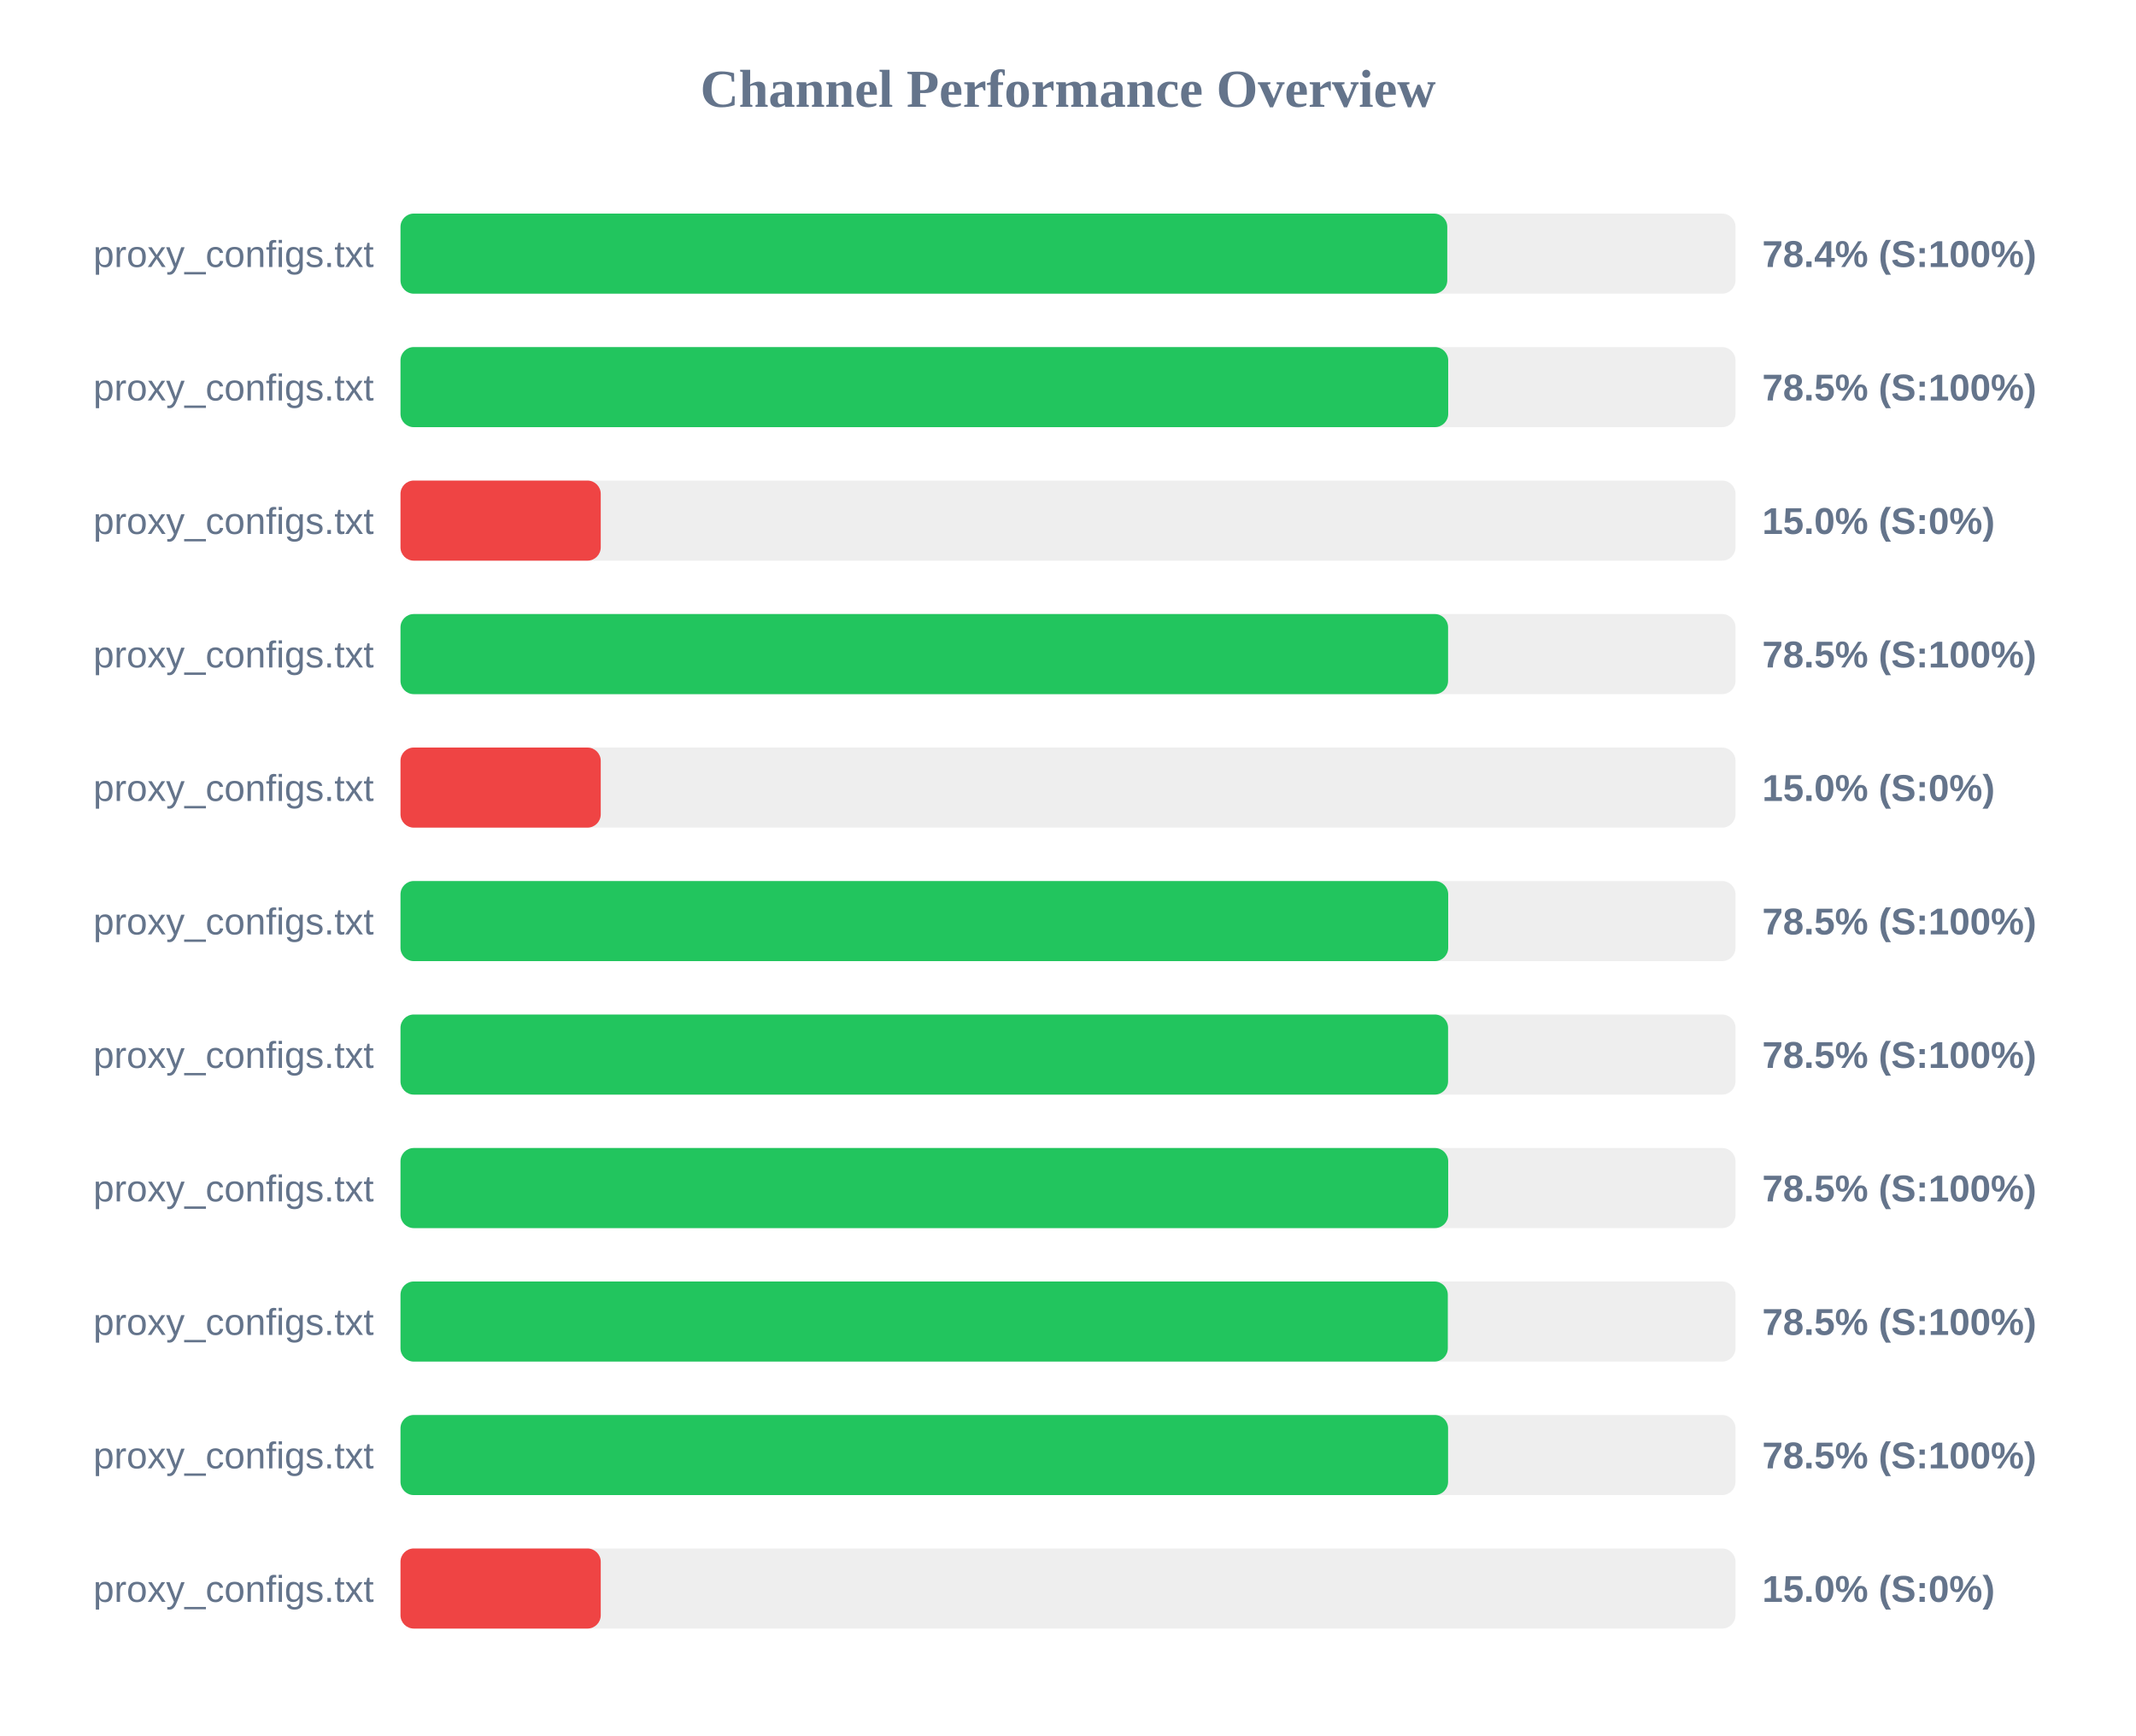
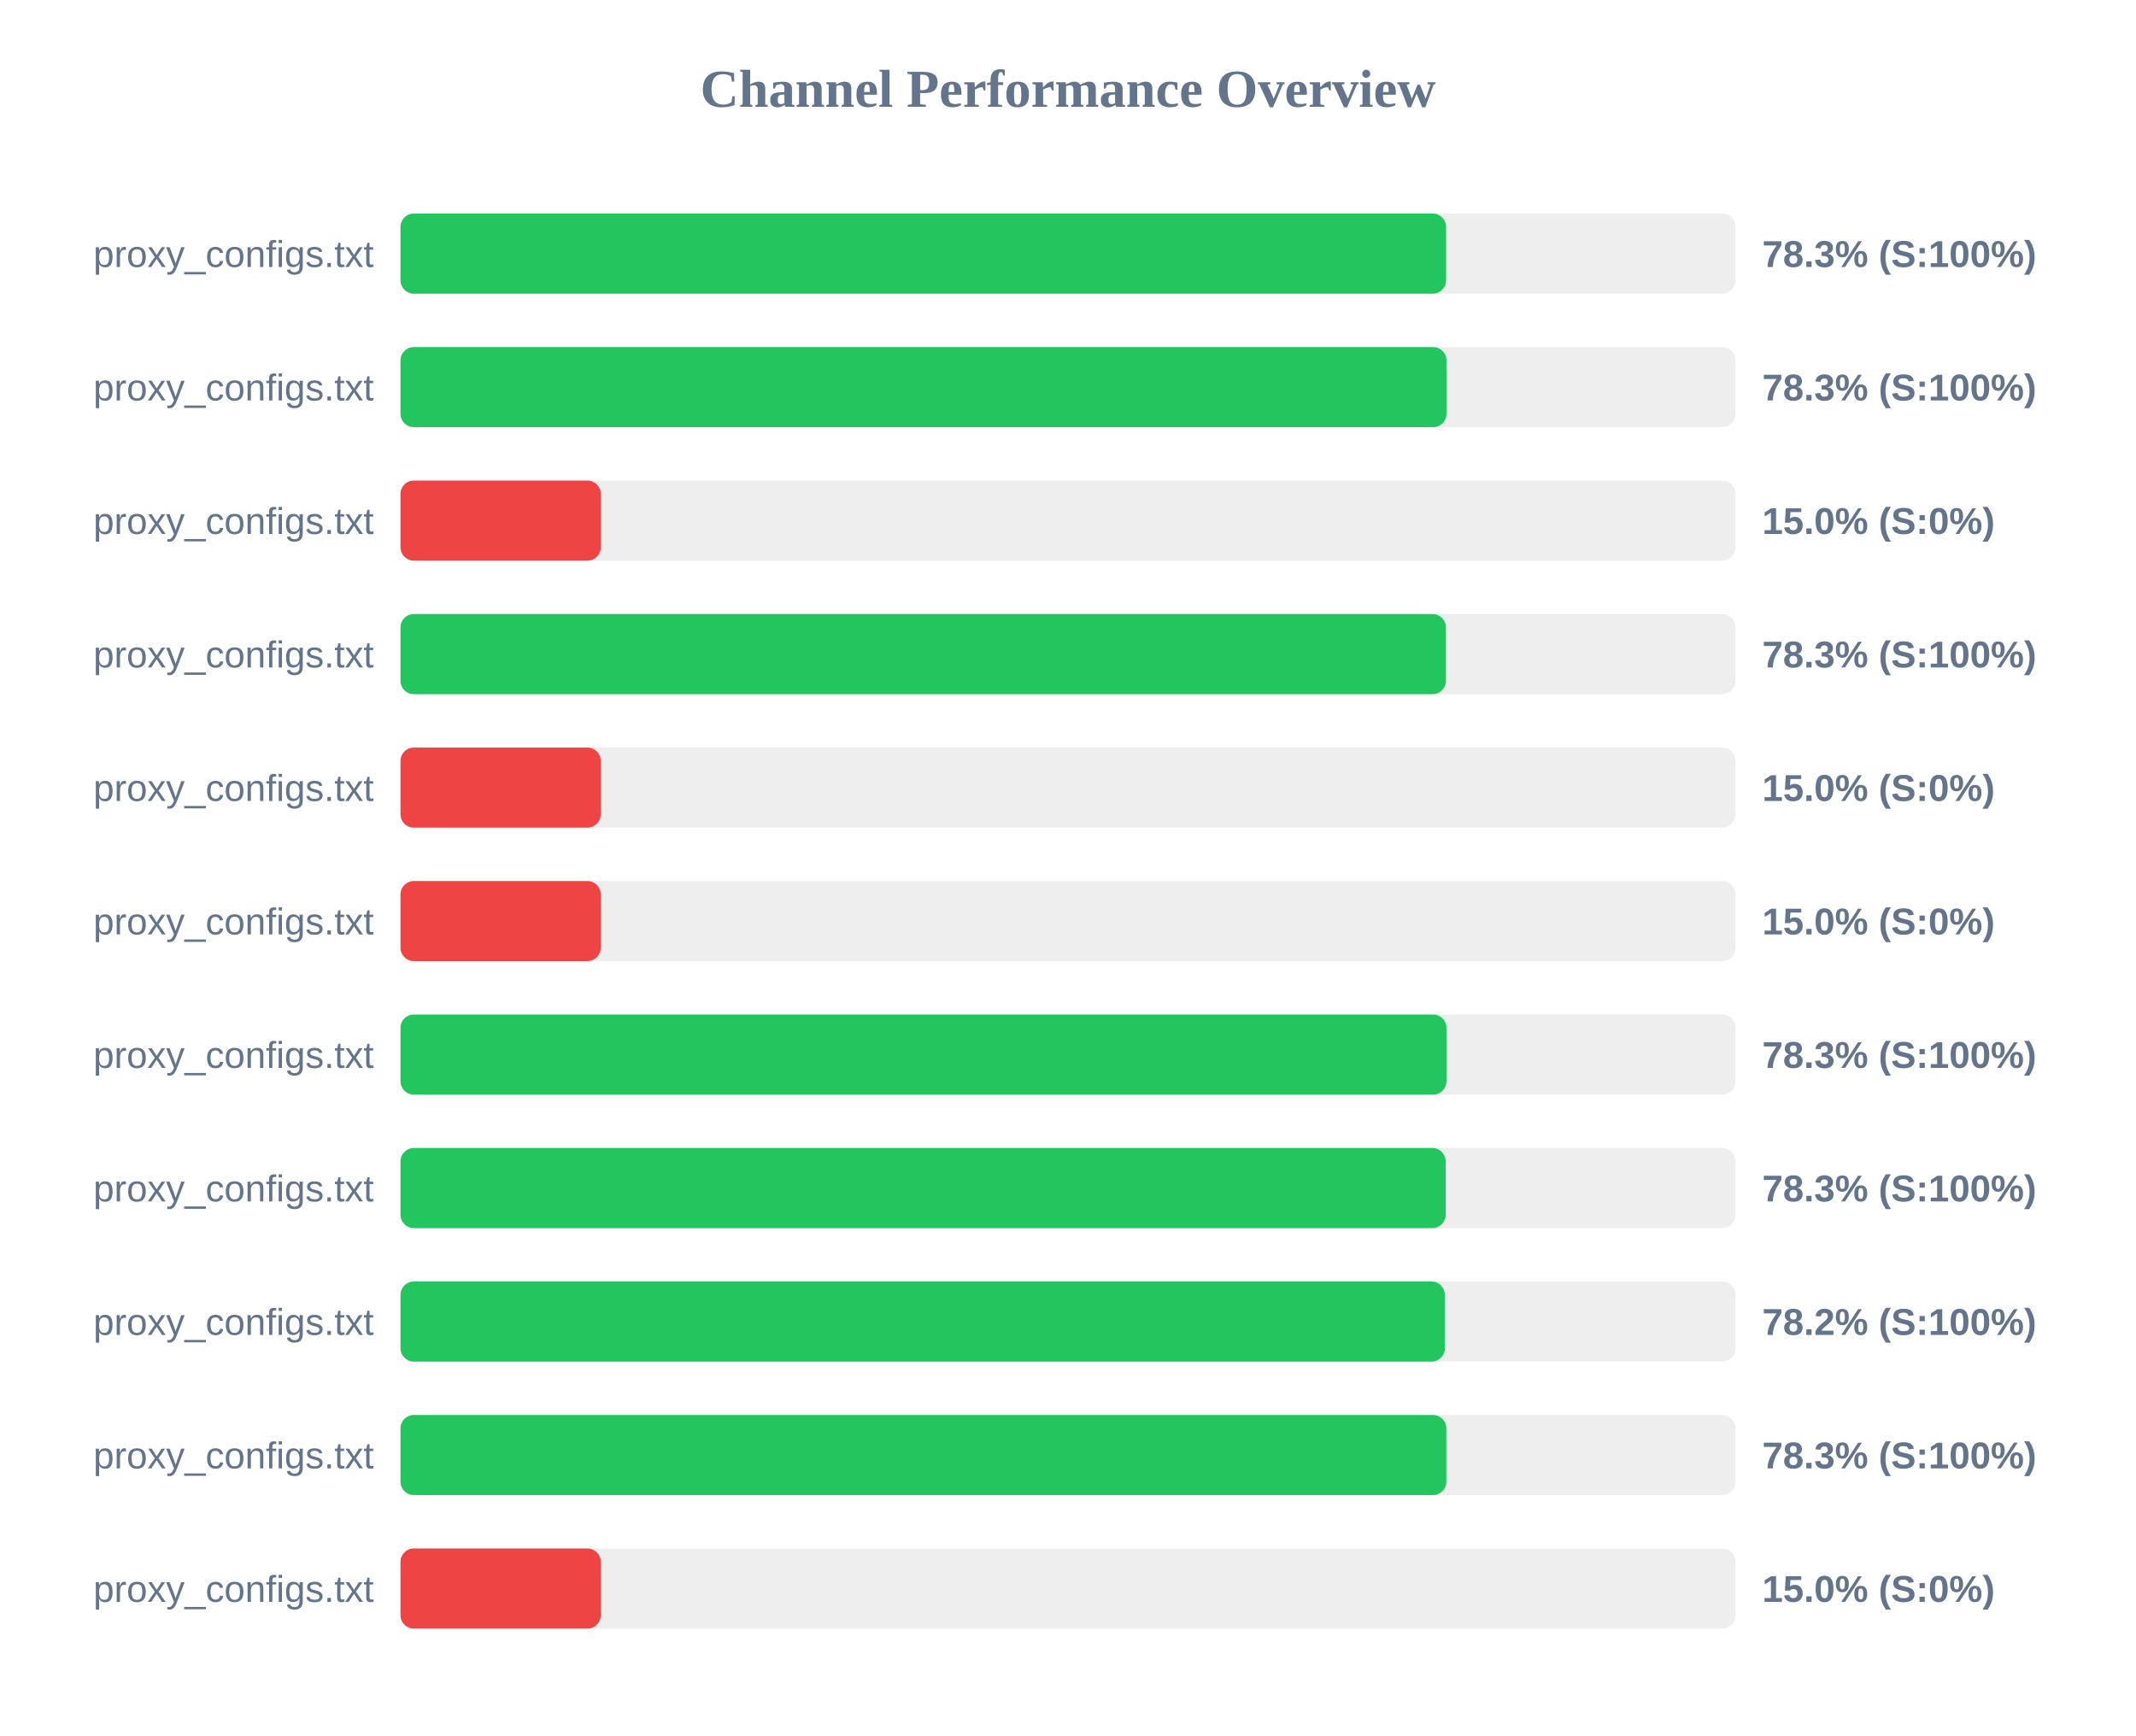
<svg xmlns="http://www.w3.org/2000/svg" width="800" height="650" version="1.1">
  <style>
        .row { font: 14px Arial; fill: #64748b; }
        .score { font: bold 14px Arial; fill: #64748b; }
    </style>
  <text x="400" y="40" text-anchor="middle" font-size="20px" font-weight="bold" fill="#64748b">Channel Performance Overview</text>
  <rect x="150" y="80" width="500" height="30" fill="#eee" rx="5" />
-   <rect x="150" y="80" width="392.05" height="30" fill="#22c55e" rx="5" />
+   <rect x="150" y="80" width="391.6" height="30" fill="#22c55e" rx="5" />
  <text x="140" y="100" text-anchor="end" class="row">proxy_configs.txt</text>
-   <text x="660" y="100" text-anchor="start" class="score">78.4% (S:100%)</text>
+   <text x="660" y="100" text-anchor="start" class="score">78.3% (S:100%)</text>
  <rect x="150" y="130" width="500" height="30" fill="#eee" rx="5" />
-   <rect x="150" y="130" width="392.4" height="30" fill="#22c55e" rx="5" />
+   <rect x="150" y="130" width="391.75" height="30" fill="#22c55e" rx="5" />
  <text x="140" y="150" text-anchor="end" class="row">proxy_configs.txt</text>
-   <text x="660" y="150" text-anchor="start" class="score">78.5% (S:100%)</text>
+   <text x="660" y="150" text-anchor="start" class="score">78.3% (S:100%)</text>
  <rect x="150" y="180" width="500" height="30" fill="#eee" rx="5" />
  <rect x="150" y="180" width="75.0" height="30" fill="#ef4444" rx="5" />
  <text x="140" y="200" text-anchor="end" class="row">proxy_configs.txt</text>
  <text x="660" y="200" text-anchor="start" class="score">15.0% (S:0%)</text>
  <rect x="150" y="230" width="500" height="30" fill="#eee" rx="5" />
-   <rect x="150" y="230" width="392.35" height="30" fill="#22c55e" rx="5" />
+   <rect x="150" y="230" width="391.55" height="30" fill="#22c55e" rx="5" />
  <text x="140" y="250" text-anchor="end" class="row">proxy_configs.txt</text>
-   <text x="660" y="250" text-anchor="start" class="score">78.5% (S:100%)</text>
+   <text x="660" y="250" text-anchor="start" class="score">78.3% (S:100%)</text>
  <rect x="150" y="280" width="500" height="30" fill="#eee" rx="5" />
  <rect x="150" y="280" width="75.0" height="30" fill="#ef4444" rx="5" />
  <text x="140" y="300" text-anchor="end" class="row">proxy_configs.txt</text>
  <text x="660" y="300" text-anchor="start" class="score">15.0% (S:0%)</text>
  <rect x="150" y="330" width="500" height="30" fill="#eee" rx="5" />
-   <rect x="150" y="330" width="392.4" height="30" fill="#22c55e" rx="5" />
+   <rect x="150" y="330" width="75.0" height="30" fill="#ef4444" rx="5" />
  <text x="140" y="350" text-anchor="end" class="row">proxy_configs.txt</text>
-   <text x="660" y="350" text-anchor="start" class="score">78.5% (S:100%)</text>
+   <text x="660" y="350" text-anchor="start" class="score">15.0% (S:0%)</text>
  <rect x="150" y="380" width="500" height="30" fill="#eee" rx="5" />
-   <rect x="150" y="380" width="392.35" height="30" fill="#22c55e" rx="5" />
+   <rect x="150" y="380" width="391.75" height="30" fill="#22c55e" rx="5" />
  <text x="140" y="400" text-anchor="end" class="row">proxy_configs.txt</text>
-   <text x="660" y="400" text-anchor="start" class="score">78.5% (S:100%)</text>
+   <text x="660" y="400" text-anchor="start" class="score">78.3% (S:100%)</text>
  <rect x="150" y="430" width="500" height="30" fill="#eee" rx="5" />
-   <rect x="150" y="430" width="392.4" height="30" fill="#22c55e" rx="5" />
+   <rect x="150" y="430" width="391.45" height="30" fill="#22c55e" rx="5" />
  <text x="140" y="450" text-anchor="end" class="row">proxy_configs.txt</text>
-   <text x="660" y="450" text-anchor="start" class="score">78.5% (S:100%)</text>
+   <text x="660" y="450" text-anchor="start" class="score">78.3% (S:100%)</text>
  <rect x="150" y="480" width="500" height="30" fill="#eee" rx="5" />
-   <rect x="150" y="480" width="392.25" height="30" fill="#22c55e" rx="5" />
+   <rect x="150" y="480" width="391.15" height="30" fill="#22c55e" rx="5" />
  <text x="140" y="500" text-anchor="end" class="row">proxy_configs.txt</text>
-   <text x="660" y="500" text-anchor="start" class="score">78.5% (S:100%)</text>
+   <text x="660" y="500" text-anchor="start" class="score">78.2% (S:100%)</text>
  <rect x="150" y="530" width="500" height="30" fill="#eee" rx="5" />
-   <rect x="150" y="530" width="392.35" height="30" fill="#22c55e" rx="5" />
+   <rect x="150" y="530" width="391.7" height="30" fill="#22c55e" rx="5" />
  <text x="140" y="550" text-anchor="end" class="row">proxy_configs.txt</text>
-   <text x="660" y="550" text-anchor="start" class="score">78.5% (S:100%)</text>
+   <text x="660" y="550" text-anchor="start" class="score">78.3% (S:100%)</text>
  <rect x="150" y="580" width="500" height="30" fill="#eee" rx="5" />
  <rect x="150" y="580" width="75.0" height="30" fill="#ef4444" rx="5" />
  <text x="140" y="600" text-anchor="end" class="row">proxy_configs.txt</text>
  <text x="660" y="600" text-anchor="start" class="score">15.0% (S:0%)</text>
</svg>
